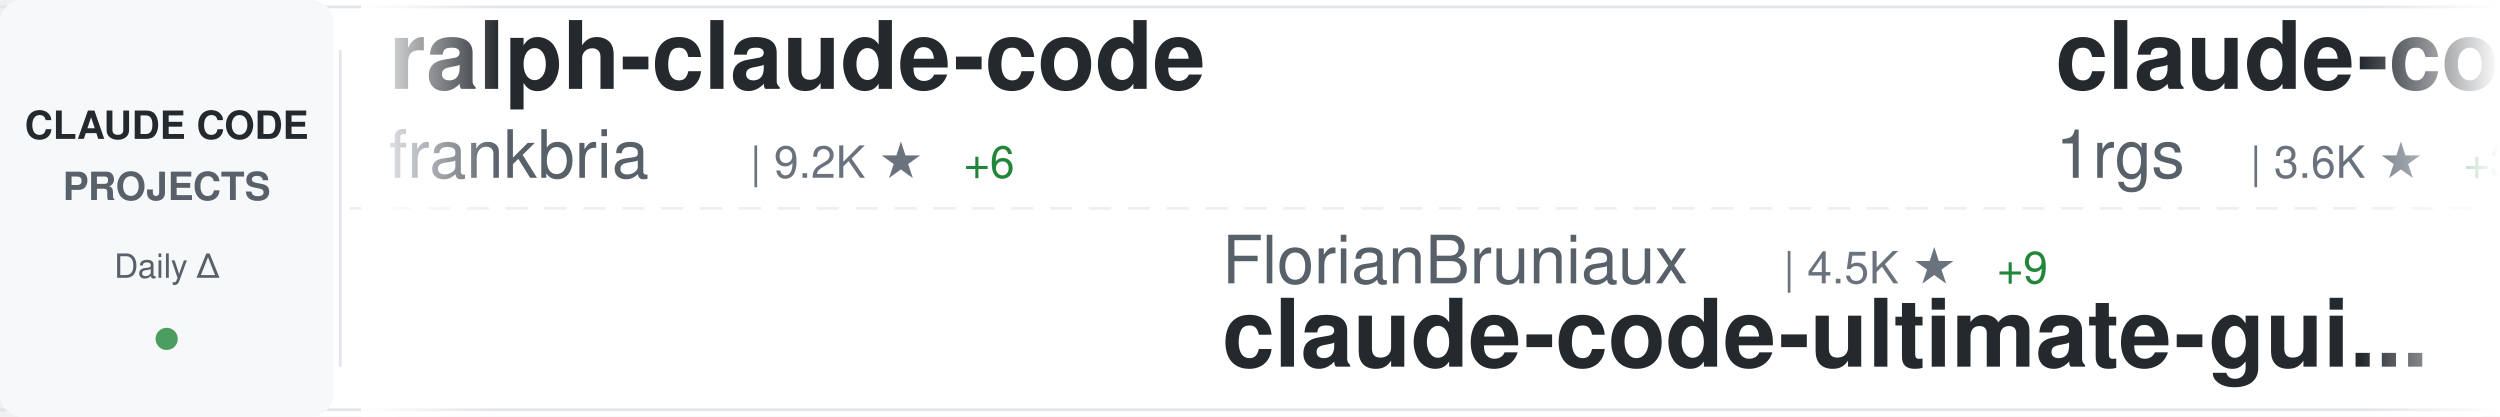
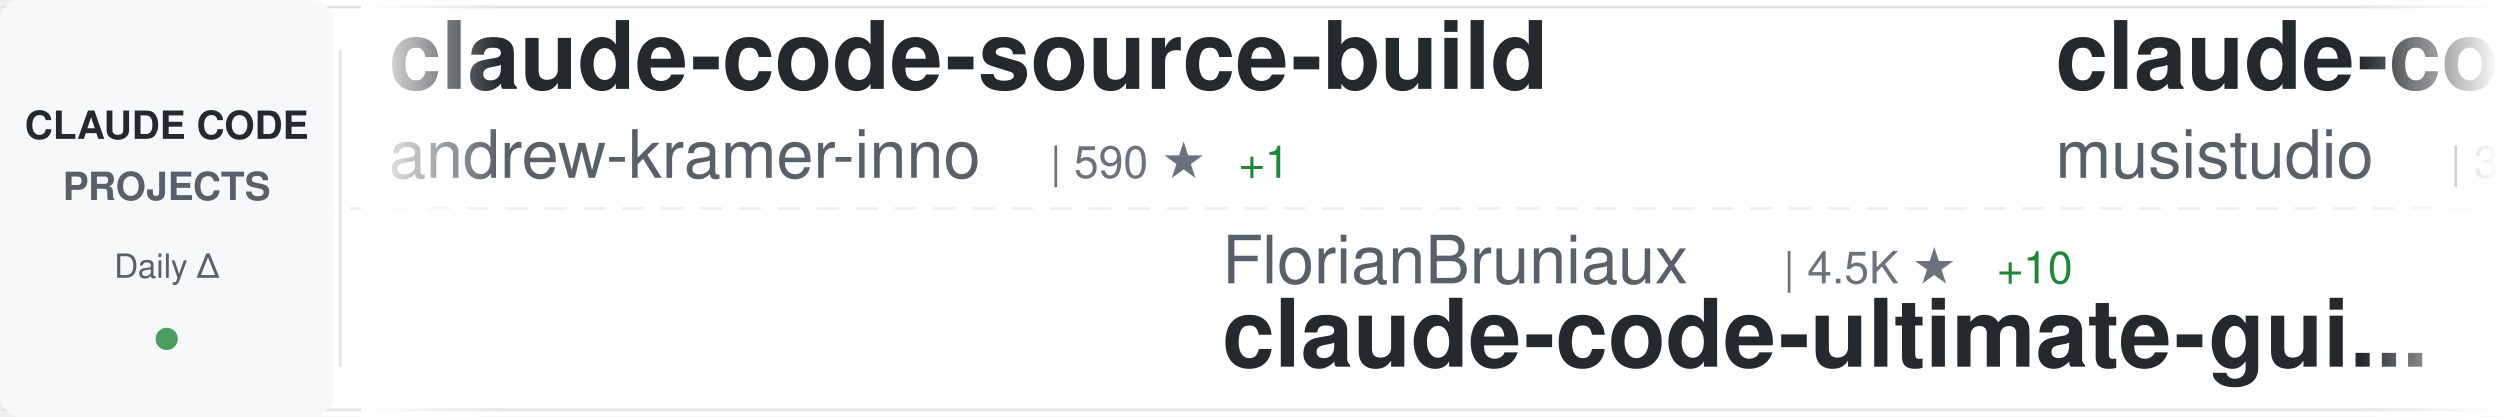
<svg xmlns="http://www.w3.org/2000/svg" width="900" height="150">
  <defs>
    <linearGradient id="awesomeLeftFade" x1="0%" y1="0%" x2="100%" y2="0%">
      <stop offset="0%" style="stop-color:#ffffff;stop-opacity:1" />
      <stop offset="100%" style="stop-color:#ffffff;stop-opacity:0" />
    </linearGradient>
    <linearGradient id="awesomeRightFade" x1="0%" y1="0%" x2="100%" y2="0%">
      <stop offset="0%" style="stop-color:#ffffff;stop-opacity:0" />
      <stop offset="100%" style="stop-color:#ffffff;stop-opacity:1" />
    </linearGradient>
  </defs>
  <rect width="900" height="150" fill="#ffffff" rx="8" />
  <rect x="0" y="2" width="900" height="1" fill="#e1e4e8" />
  <rect x="0" y="147" width="900" height="1" fill="#e1e4e8" />
  <line x1="0" y1="75" x2="900" y2="75" stroke="#e1e4e8" stroke-width="1" stroke-dasharray="8 6" opacity="0.6" />
  <rect x="0" y="0" width="120" height="150" fill="#f6f8fa" rx="8" />
  <text x="60" y="50" font-family="-apple-system, BlinkMacSystemFont, 'Segoe UI', Helvetica, Arial, sans-serif" font-size="14" font-weight="600" fill="#24292e" text-anchor="middle">CLAUDE CODE</text>
  <text x="60" y="72" font-family="-apple-system, BlinkMacSystemFont, 'Segoe UI', Helvetica, Arial, sans-serif" font-size="14" font-weight="600" fill="#586069" text-anchor="middle">PROJECTS</text>
  <text x="60" y="100" font-family="-apple-system, BlinkMacSystemFont, 'Segoe UI', Helvetica, Arial, sans-serif" font-size="12" font-weight="500" fill="#586069" text-anchor="middle">Daily Δ</text>
  <circle cx="60" cy="122" r="4" fill="#22863a" opacity="0.8" />
  <rect x="122" y="18" width="1" height="114" fill="#e1e4e8" />
  <clipPath id="awesomeTickerClip">
    <rect x="130" y="0" width="770" height="150" />
  </clipPath>
  <g clip-path="url(#awesomeTickerClip)">
    <g id="awesomeTickerItems">
      <animateTransform attributeName="transform" attributeType="XML" type="translate" from="0 0" to="-3000 0" dur="54s" repeatCount="indefinite" />
      <g transform="translate(0, 0)">
-         <text x="140" y="32" font-family="-apple-system, BlinkMacSystemFont, 'Segoe UI', Helvetica, Arial, sans-serif" font-size="34" font-weight="600" fill="#24292e">ralph-claude-code</text>
-         <text x="140" y="64" font-family="-apple-system, BlinkMacSystemFont, 'Segoe UI', Helvetica, Arial, sans-serif" font-size="24" font-weight="400" fill="#586069">frankbria</text>
-         <text x="270" y="64" font-family="-apple-system, BlinkMacSystemFont, 'Segoe UI', Helvetica, Arial, sans-serif" font-size="16" font-weight="500" fill="#6a737d">| 9.2K ★</text>
-         <text x="347" y="64" font-family="-apple-system, BlinkMacSystemFont, 'Segoe UI', Helvetica, Arial, sans-serif" font-size="16" font-weight="500" fill="#22863a"> +6</text>
+         <text x="140" y="32" font-family="-apple-system, BlinkMacSystemFont, 'Segoe UI', Helvetica, Arial, sans-serif" font-size="34" font-weight="600" fill="#24292e">claude-code-source-build</text>
+         <text x="140" y="64" font-family="-apple-system, BlinkMacSystemFont, 'Segoe UI', Helvetica, Arial, sans-serif" font-size="24" font-weight="400" fill="#586069">andrew-kramer-inno</text>
+         <text x="378" y="64" font-family="-apple-system, BlinkMacSystemFont, 'Segoe UI', Helvetica, Arial, sans-serif" font-size="16" font-weight="500" fill="#6a737d">| 590 ★</text>
+         <text x="446" y="64" font-family="-apple-system, BlinkMacSystemFont, 'Segoe UI', Helvetica, Arial, sans-serif" font-size="16" font-weight="500" fill="#22863a"> +1</text>
      </g>
      <g transform="translate(300, 0)">
        <text x="140" y="102" font-family="-apple-system, BlinkMacSystemFont, 'Segoe UI', Helvetica, Arial, sans-serif" font-size="24" font-weight="400" fill="#586069">FlorianBruniaux</text>
        <text x="342" y="102" font-family="-apple-system, BlinkMacSystemFont, 'Segoe UI', Helvetica, Arial, sans-serif" font-size="16" font-weight="500" fill="#6a737d">| 4.5K ★</text>
-         <text x="419" y="102" font-family="-apple-system, BlinkMacSystemFont, 'Segoe UI', Helvetica, Arial, sans-serif" font-size="16" font-weight="500" fill="#22863a"> +9</text>
+         <text x="419" y="102" font-family="-apple-system, BlinkMacSystemFont, 'Segoe UI', Helvetica, Arial, sans-serif" font-size="16" font-weight="500" fill="#22863a"> +10</text>
        <text x="140" y="132" font-family="-apple-system, BlinkMacSystemFont, 'Segoe UI', Helvetica, Arial, sans-serif" font-size="34" font-weight="600" fill="#24292e">claude-code-ultimate-gui...</text>
      </g>
      <g transform="translate(600, 0)">
-         <text x="140" y="32" font-family="-apple-system, BlinkMacSystemFont, 'Segoe UI', Helvetica, Arial, sans-serif" font-size="34" font-weight="600" fill="#24292e">claude-code-proxy</text>
-         <text x="140" y="64" font-family="-apple-system, BlinkMacSystemFont, 'Segoe UI', Helvetica, Arial, sans-serif" font-size="24" font-weight="400" fill="#586069">1rgs</text>
-         <text x="210" y="64" font-family="-apple-system, BlinkMacSystemFont, 'Segoe UI', Helvetica, Arial, sans-serif" font-size="16" font-weight="500" fill="#6a737d">| 3.6K ★</text>
-         <text x="287" y="64" font-family="-apple-system, BlinkMacSystemFont, 'Segoe UI', Helvetica, Arial, sans-serif" font-size="16" font-weight="500" fill="#22863a"> +3</text>
+         <text x="140" y="32" font-family="-apple-system, BlinkMacSystemFont, 'Segoe UI', Helvetica, Arial, sans-serif" font-size="34" font-weight="600" fill="#24292e">claude-code-router</text>
+         <text x="140" y="64" font-family="-apple-system, BlinkMacSystemFont, 'Segoe UI', Helvetica, Arial, sans-serif" font-size="24" font-weight="400" fill="#586069">musistudio</text>
+         <text x="282" y="64" font-family="-apple-system, BlinkMacSystemFont, 'Segoe UI', Helvetica, Arial, sans-serif" font-size="16" font-weight="500" fill="#6a737d">| 34.4K ★</text>
+         <text x="368" y="64" font-family="-apple-system, BlinkMacSystemFont, 'Segoe UI', Helvetica, Arial, sans-serif" font-size="16" font-weight="500" fill="#22863a"> +64</text>
      </g>
      <g transform="translate(900, 0)">
        <text x="140" y="102" font-family="-apple-system, BlinkMacSystemFont, 'Segoe UI', Helvetica, Arial, sans-serif" font-size="24" font-weight="400" fill="#586069">feiskyer</text>
        <text x="258" y="102" font-family="-apple-system, BlinkMacSystemFont, 'Segoe UI', Helvetica, Arial, sans-serif" font-size="16" font-weight="500" fill="#6a737d">| 1.5K ★</text>
        <text x="335" y="102" font-family="-apple-system, BlinkMacSystemFont, 'Segoe UI', Helvetica, Arial, sans-serif" font-size="16" font-weight="500" fill="#22863a"> +1</text>
        <text x="140" y="132" font-family="-apple-system, BlinkMacSystemFont, 'Segoe UI', Helvetica, Arial, sans-serif" font-size="34" font-weight="600" fill="#24292e">claude-code-settings</text>
      </g>
      <g transform="translate(1200, 0)">
+         <text x="140" y="32" font-family="-apple-system, BlinkMacSystemFont, 'Segoe UI', Helvetica, Arial, sans-serif" font-size="34" font-weight="600" fill="#24292e">claude-howto</text>
+         <text x="140" y="64" font-family="-apple-system, BlinkMacSystemFont, 'Segoe UI', Helvetica, Arial, sans-serif" font-size="24" font-weight="400" fill="#586069">luongnv89</text>
+         <text x="270" y="64" font-family="-apple-system, BlinkMacSystemFont, 'Segoe UI', Helvetica, Arial, sans-serif" font-size="16" font-weight="500" fill="#6a737d">| 34.2K ★</text>
+         <text x="356" y="64" font-family="-apple-system, BlinkMacSystemFont, 'Segoe UI', Helvetica, Arial, sans-serif" font-size="16" font-weight="500" fill="#22863a"> +132</text>
+       </g>
+       <g transform="translate(1500, 0)">
+         <text x="140" y="102" font-family="-apple-system, BlinkMacSystemFont, 'Segoe UI', Helvetica, Arial, sans-serif" font-size="24" font-weight="400" fill="#586069">lintsinghua</text>
+         <text x="294" y="102" font-family="-apple-system, BlinkMacSystemFont, 'Segoe UI', Helvetica, Arial, sans-serif" font-size="16" font-weight="500" fill="#6a737d">| 3.4K ★</text>
+         <text x="371" y="102" font-family="-apple-system, BlinkMacSystemFont, 'Segoe UI', Helvetica, Arial, sans-serif" font-size="16" font-weight="500" fill="#22863a"> +14</text>
+         <text x="140" y="132" font-family="-apple-system, BlinkMacSystemFont, 'Segoe UI', Helvetica, Arial, sans-serif" font-size="34" font-weight="600" fill="#24292e">claude-code-book</text>
+       </g>
+       <g transform="translate(1800, 0)">
+         <text x="140" y="32" font-family="-apple-system, BlinkMacSystemFont, 'Segoe UI', Helvetica, Arial, sans-serif" font-size="34" font-weight="600" fill="#24292e">nanoclaw</text>
+         <text x="140" y="64" font-family="-apple-system, BlinkMacSystemFont, 'Segoe UI', Helvetica, Arial, sans-serif" font-size="24" font-weight="400" fill="#586069">nanocoai</text>
+         <text x="258" y="64" font-family="-apple-system, BlinkMacSystemFont, 'Segoe UI', Helvetica, Arial, sans-serif" font-size="16" font-weight="500" fill="#6a737d">| 29.4K ★</text>
+         <text x="344" y="64" font-family="-apple-system, BlinkMacSystemFont, 'Segoe UI', Helvetica, Arial, sans-serif" font-size="16" font-weight="500" fill="#22863a"> +41</text>
+       </g>
+       <g transform="translate(2100, 0)">
+         <text x="140" y="102" font-family="-apple-system, BlinkMacSystemFont, 'Segoe UI', Helvetica, Arial, sans-serif" font-size="24" font-weight="400" fill="#586069">Alishahryar1</text>
+         <text x="306" y="102" font-family="-apple-system, BlinkMacSystemFont, 'Segoe UI', Helvetica, Arial, sans-serif" font-size="16" font-weight="500" fill="#6a737d">| 29.6K ★</text>
+         <text x="392" y="102" font-family="-apple-system, BlinkMacSystemFont, 'Segoe UI', Helvetica, Arial, sans-serif" font-size="16" font-weight="500" fill="#22863a"> +575</text>
+         <text x="140" y="132" font-family="-apple-system, BlinkMacSystemFont, 'Segoe UI', Helvetica, Arial, sans-serif" font-size="34" font-weight="600" fill="#24292e">free-claude-code</text>
+       </g>
+       <g transform="translate(2400, 0)">
+         <text x="140" y="32" font-family="-apple-system, BlinkMacSystemFont, 'Segoe UI', Helvetica, Arial, sans-serif" font-size="34" font-weight="600" fill="#24292e">claude_code_src</text>
+         <text x="140" y="64" font-family="-apple-system, BlinkMacSystemFont, 'Segoe UI', Helvetica, Arial, sans-serif" font-size="24" font-weight="400" fill="#586069">ponponon</text>
+         <text x="258" y="64" font-family="-apple-system, BlinkMacSystemFont, 'Segoe UI', Helvetica, Arial, sans-serif" font-size="16" font-weight="500" fill="#6a737d">| 2.2K ★</text>
+         <text x="335" y="64" font-family="-apple-system, BlinkMacSystemFont, 'Segoe UI', Helvetica, Arial, sans-serif" font-size="16" font-weight="500" fill="#22863a"> +3</text>
+       </g>
+       <g transform="translate(2700, 0)">
+         <text x="140" y="102" font-family="-apple-system, BlinkMacSystemFont, 'Segoe UI', Helvetica, Arial, sans-serif" font-size="24" font-weight="400" fill="#586069">pedrohcgs</text>
+         <text x="270" y="102" font-family="-apple-system, BlinkMacSystemFont, 'Segoe UI', Helvetica, Arial, sans-serif" font-size="16" font-weight="500" fill="#6a737d">| 1.1K ★</text>
+         <text x="347" y="102" font-family="-apple-system, BlinkMacSystemFont, 'Segoe UI', Helvetica, Arial, sans-serif" font-size="16" font-weight="500" fill="#22863a"> +8</text>
+         <text x="140" y="132" font-family="-apple-system, BlinkMacSystemFont, 'Segoe UI', Helvetica, Arial, sans-serif" font-size="34" font-weight="600" fill="#24292e">claude-code-my-workflow</text>
+       </g>
+       <g transform="translate(3000, 0)">
        <text x="140" y="32" font-family="-apple-system, BlinkMacSystemFont, 'Segoe UI', Helvetica, Arial, sans-serif" font-size="34" font-weight="600" fill="#24292e">claude-code-source-build</text>
        <text x="140" y="64" font-family="-apple-system, BlinkMacSystemFont, 'Segoe UI', Helvetica, Arial, sans-serif" font-size="24" font-weight="400" fill="#586069">andrew-kramer-inno</text>
        <text x="378" y="64" font-family="-apple-system, BlinkMacSystemFont, 'Segoe UI', Helvetica, Arial, sans-serif" font-size="16" font-weight="500" fill="#6a737d">| 590 ★</text>
        <text x="446" y="64" font-family="-apple-system, BlinkMacSystemFont, 'Segoe UI', Helvetica, Arial, sans-serif" font-size="16" font-weight="500" fill="#22863a"> +1</text>
      </g>
-       <g transform="translate(1500, 0)">
-         <text x="140" y="102" font-family="-apple-system, BlinkMacSystemFont, 'Segoe UI', Helvetica, Arial, sans-serif" font-size="24" font-weight="400" fill="#586069">multica-ai</text>
-         <text x="282" y="102" font-family="-apple-system, BlinkMacSystemFont, 'Segoe UI', Helvetica, Arial, sans-serif" font-size="16" font-weight="500" fill="#6a737d">| 154.2K ★</text>
-         <text x="377" y="102" font-family="-apple-system, BlinkMacSystemFont, 'Segoe UI', Helvetica, Arial, sans-serif" font-size="16" font-weight="500" fill="#22863a"> +2.9K</text>
-         <text x="140" y="132" font-family="-apple-system, BlinkMacSystemFont, 'Segoe UI', Helvetica, Arial, sans-serif" font-size="34" font-weight="600" fill="#24292e">andrej-karpathy-skills</text>
-       </g>
-       <g transform="translate(1800, 0)">
-         <text x="140" y="32" font-family="-apple-system, BlinkMacSystemFont, 'Segoe UI', Helvetica, Arial, sans-serif" font-size="34" font-weight="600" fill="#24292e">claude-code-sourcemap</text>
-         <text x="140" y="64" font-family="-apple-system, BlinkMacSystemFont, 'Segoe UI', Helvetica, Arial, sans-serif" font-size="24" font-weight="400" fill="#586069">Hyper66666</text>
-         <text x="282" y="64" font-family="-apple-system, BlinkMacSystemFont, 'Segoe UI', Helvetica, Arial, sans-serif" font-size="16" font-weight="500" fill="#6a737d">| 214 ★</text>
-       </g>
-       <g transform="translate(2100, 0)">
-         <text x="140" y="102" font-family="-apple-system, BlinkMacSystemFont, 'Segoe UI', Helvetica, Arial, sans-serif" font-size="24" font-weight="400" fill="#586069">guanshan</text>
-         <text x="258" y="102" font-family="-apple-system, BlinkMacSystemFont, 'Segoe UI', Helvetica, Arial, sans-serif" font-size="16" font-weight="500" fill="#6a737d">| 59 ★</text>
-         <text x="140" y="132" font-family="-apple-system, BlinkMacSystemFont, 'Segoe UI', Helvetica, Arial, sans-serif" font-size="34" font-weight="600" fill="#24292e">ClaudeCode</text>
-       </g>
-       <g transform="translate(2400, 0)">
-         <text x="140" y="32" font-family="-apple-system, BlinkMacSystemFont, 'Segoe UI', Helvetica, Arial, sans-serif" font-size="34" font-weight="600" fill="#24292e">claude-code-infrastructu...</text>
-         <text x="140" y="64" font-family="-apple-system, BlinkMacSystemFont, 'Segoe UI', Helvetica, Arial, sans-serif" font-size="24" font-weight="400" fill="#586069">diet103</text>
-         <text x="246" y="64" font-family="-apple-system, BlinkMacSystemFont, 'Segoe UI', Helvetica, Arial, sans-serif" font-size="16" font-weight="500" fill="#6a737d">| 9.7K ★</text>
-         <text x="323" y="64" font-family="-apple-system, BlinkMacSystemFont, 'Segoe UI', Helvetica, Arial, sans-serif" font-size="16" font-weight="500" fill="#22863a"> +2</text>
-       </g>
-       <g transform="translate(2700, 0)">
-         <text x="140" y="102" font-family="-apple-system, BlinkMacSystemFont, 'Segoe UI', Helvetica, Arial, sans-serif" font-size="24" font-weight="400" fill="#586069">Cranot</text>
-         <text x="234" y="102" font-family="-apple-system, BlinkMacSystemFont, 'Segoe UI', Helvetica, Arial, sans-serif" font-size="16" font-weight="500" fill="#6a737d">| 2.8K ★</text>
-         <text x="311" y="102" font-family="-apple-system, BlinkMacSystemFont, 'Segoe UI', Helvetica, Arial, sans-serif" font-size="16" font-weight="500" fill="#22863a"> +2</text>
-         <text x="140" y="132" font-family="-apple-system, BlinkMacSystemFont, 'Segoe UI', Helvetica, Arial, sans-serif" font-size="34" font-weight="600" fill="#24292e">claude-code-guide</text>
-       </g>
-       <g transform="translate(3000, 0)">
-         <text x="140" y="32" font-family="-apple-system, BlinkMacSystemFont, 'Segoe UI', Helvetica, Arial, sans-serif" font-size="34" font-weight="600" fill="#24292e">ralph-claude-code</text>
-         <text x="140" y="64" font-family="-apple-system, BlinkMacSystemFont, 'Segoe UI', Helvetica, Arial, sans-serif" font-size="24" font-weight="400" fill="#586069">frankbria</text>
-         <text x="270" y="64" font-family="-apple-system, BlinkMacSystemFont, 'Segoe UI', Helvetica, Arial, sans-serif" font-size="16" font-weight="500" fill="#6a737d">| 9.2K ★</text>
-         <text x="347" y="64" font-family="-apple-system, BlinkMacSystemFont, 'Segoe UI', Helvetica, Arial, sans-serif" font-size="16" font-weight="500" fill="#22863a"> +6</text>
-       </g>
      <g transform="translate(3300, 0)">
        <text x="140" y="102" font-family="-apple-system, BlinkMacSystemFont, 'Segoe UI', Helvetica, Arial, sans-serif" font-size="24" font-weight="400" fill="#586069">FlorianBruniaux</text>
        <text x="342" y="102" font-family="-apple-system, BlinkMacSystemFont, 'Segoe UI', Helvetica, Arial, sans-serif" font-size="16" font-weight="500" fill="#6a737d">| 4.5K ★</text>
-         <text x="419" y="102" font-family="-apple-system, BlinkMacSystemFont, 'Segoe UI', Helvetica, Arial, sans-serif" font-size="16" font-weight="500" fill="#22863a"> +9</text>
+         <text x="419" y="102" font-family="-apple-system, BlinkMacSystemFont, 'Segoe UI', Helvetica, Arial, sans-serif" font-size="16" font-weight="500" fill="#22863a"> +10</text>
        <text x="140" y="132" font-family="-apple-system, BlinkMacSystemFont, 'Segoe UI', Helvetica, Arial, sans-serif" font-size="34" font-weight="600" fill="#24292e">claude-code-ultimate-gui...</text>
      </g>
      <g transform="translate(3600, 0)">
-         <text x="140" y="32" font-family="-apple-system, BlinkMacSystemFont, 'Segoe UI', Helvetica, Arial, sans-serif" font-size="34" font-weight="600" fill="#24292e">claude-code-proxy</text>
-         <text x="140" y="64" font-family="-apple-system, BlinkMacSystemFont, 'Segoe UI', Helvetica, Arial, sans-serif" font-size="24" font-weight="400" fill="#586069">1rgs</text>
-         <text x="210" y="64" font-family="-apple-system, BlinkMacSystemFont, 'Segoe UI', Helvetica, Arial, sans-serif" font-size="16" font-weight="500" fill="#6a737d">| 3.6K ★</text>
-         <text x="287" y="64" font-family="-apple-system, BlinkMacSystemFont, 'Segoe UI', Helvetica, Arial, sans-serif" font-size="16" font-weight="500" fill="#22863a"> +3</text>
+         <text x="140" y="32" font-family="-apple-system, BlinkMacSystemFont, 'Segoe UI', Helvetica, Arial, sans-serif" font-size="34" font-weight="600" fill="#24292e">claude-code-router</text>
+         <text x="140" y="64" font-family="-apple-system, BlinkMacSystemFont, 'Segoe UI', Helvetica, Arial, sans-serif" font-size="24" font-weight="400" fill="#586069">musistudio</text>
+         <text x="282" y="64" font-family="-apple-system, BlinkMacSystemFont, 'Segoe UI', Helvetica, Arial, sans-serif" font-size="16" font-weight="500" fill="#6a737d">| 34.4K ★</text>
+         <text x="368" y="64" font-family="-apple-system, BlinkMacSystemFont, 'Segoe UI', Helvetica, Arial, sans-serif" font-size="16" font-weight="500" fill="#22863a"> +64</text>
      </g>
      <g transform="translate(3900, 0)">
        <text x="140" y="102" font-family="-apple-system, BlinkMacSystemFont, 'Segoe UI', Helvetica, Arial, sans-serif" font-size="24" font-weight="400" fill="#586069">feiskyer</text>
        <text x="258" y="102" font-family="-apple-system, BlinkMacSystemFont, 'Segoe UI', Helvetica, Arial, sans-serif" font-size="16" font-weight="500" fill="#6a737d">| 1.5K ★</text>
        <text x="335" y="102" font-family="-apple-system, BlinkMacSystemFont, 'Segoe UI', Helvetica, Arial, sans-serif" font-size="16" font-weight="500" fill="#22863a"> +1</text>
        <text x="140" y="132" font-family="-apple-system, BlinkMacSystemFont, 'Segoe UI', Helvetica, Arial, sans-serif" font-size="34" font-weight="600" fill="#24292e">claude-code-settings</text>
      </g>
    </g>
  </g>
  <rect x="130" y="0" width="50" height="150" fill="url(#awesomeLeftFade)" />
  <rect x="850" y="0" width="50" height="150" fill="url(#awesomeRightFade)" />
</svg>
